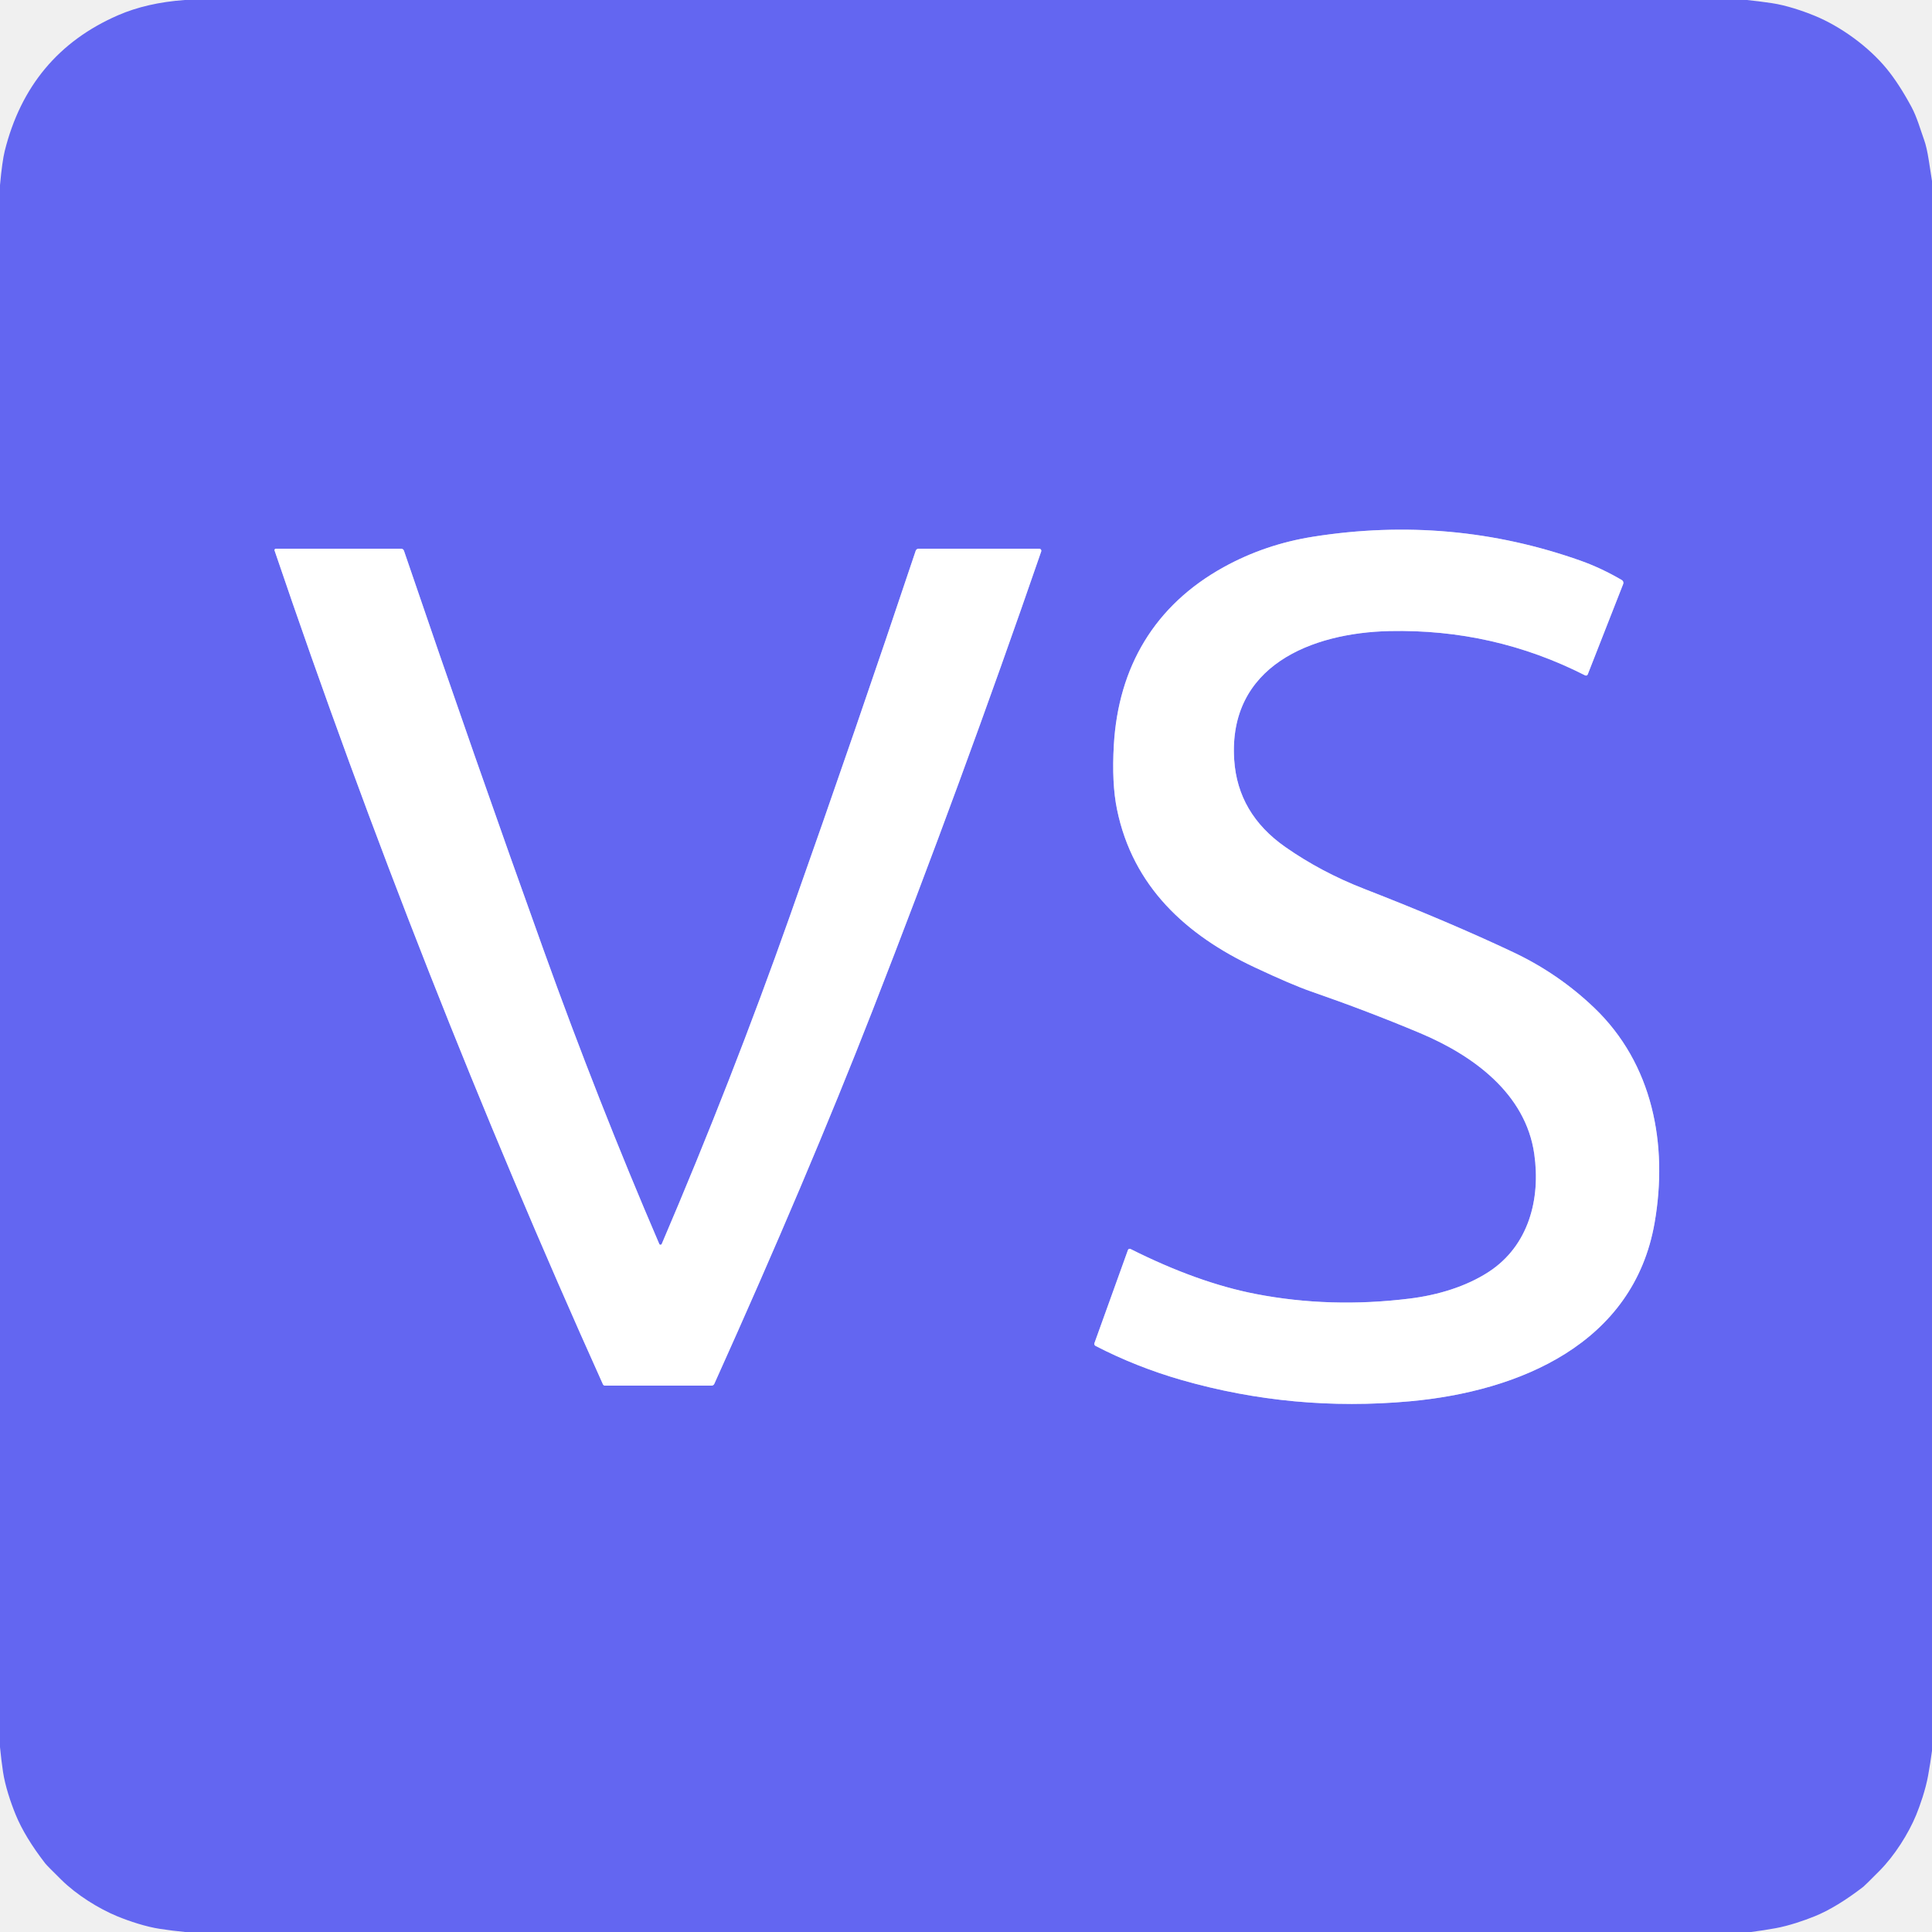
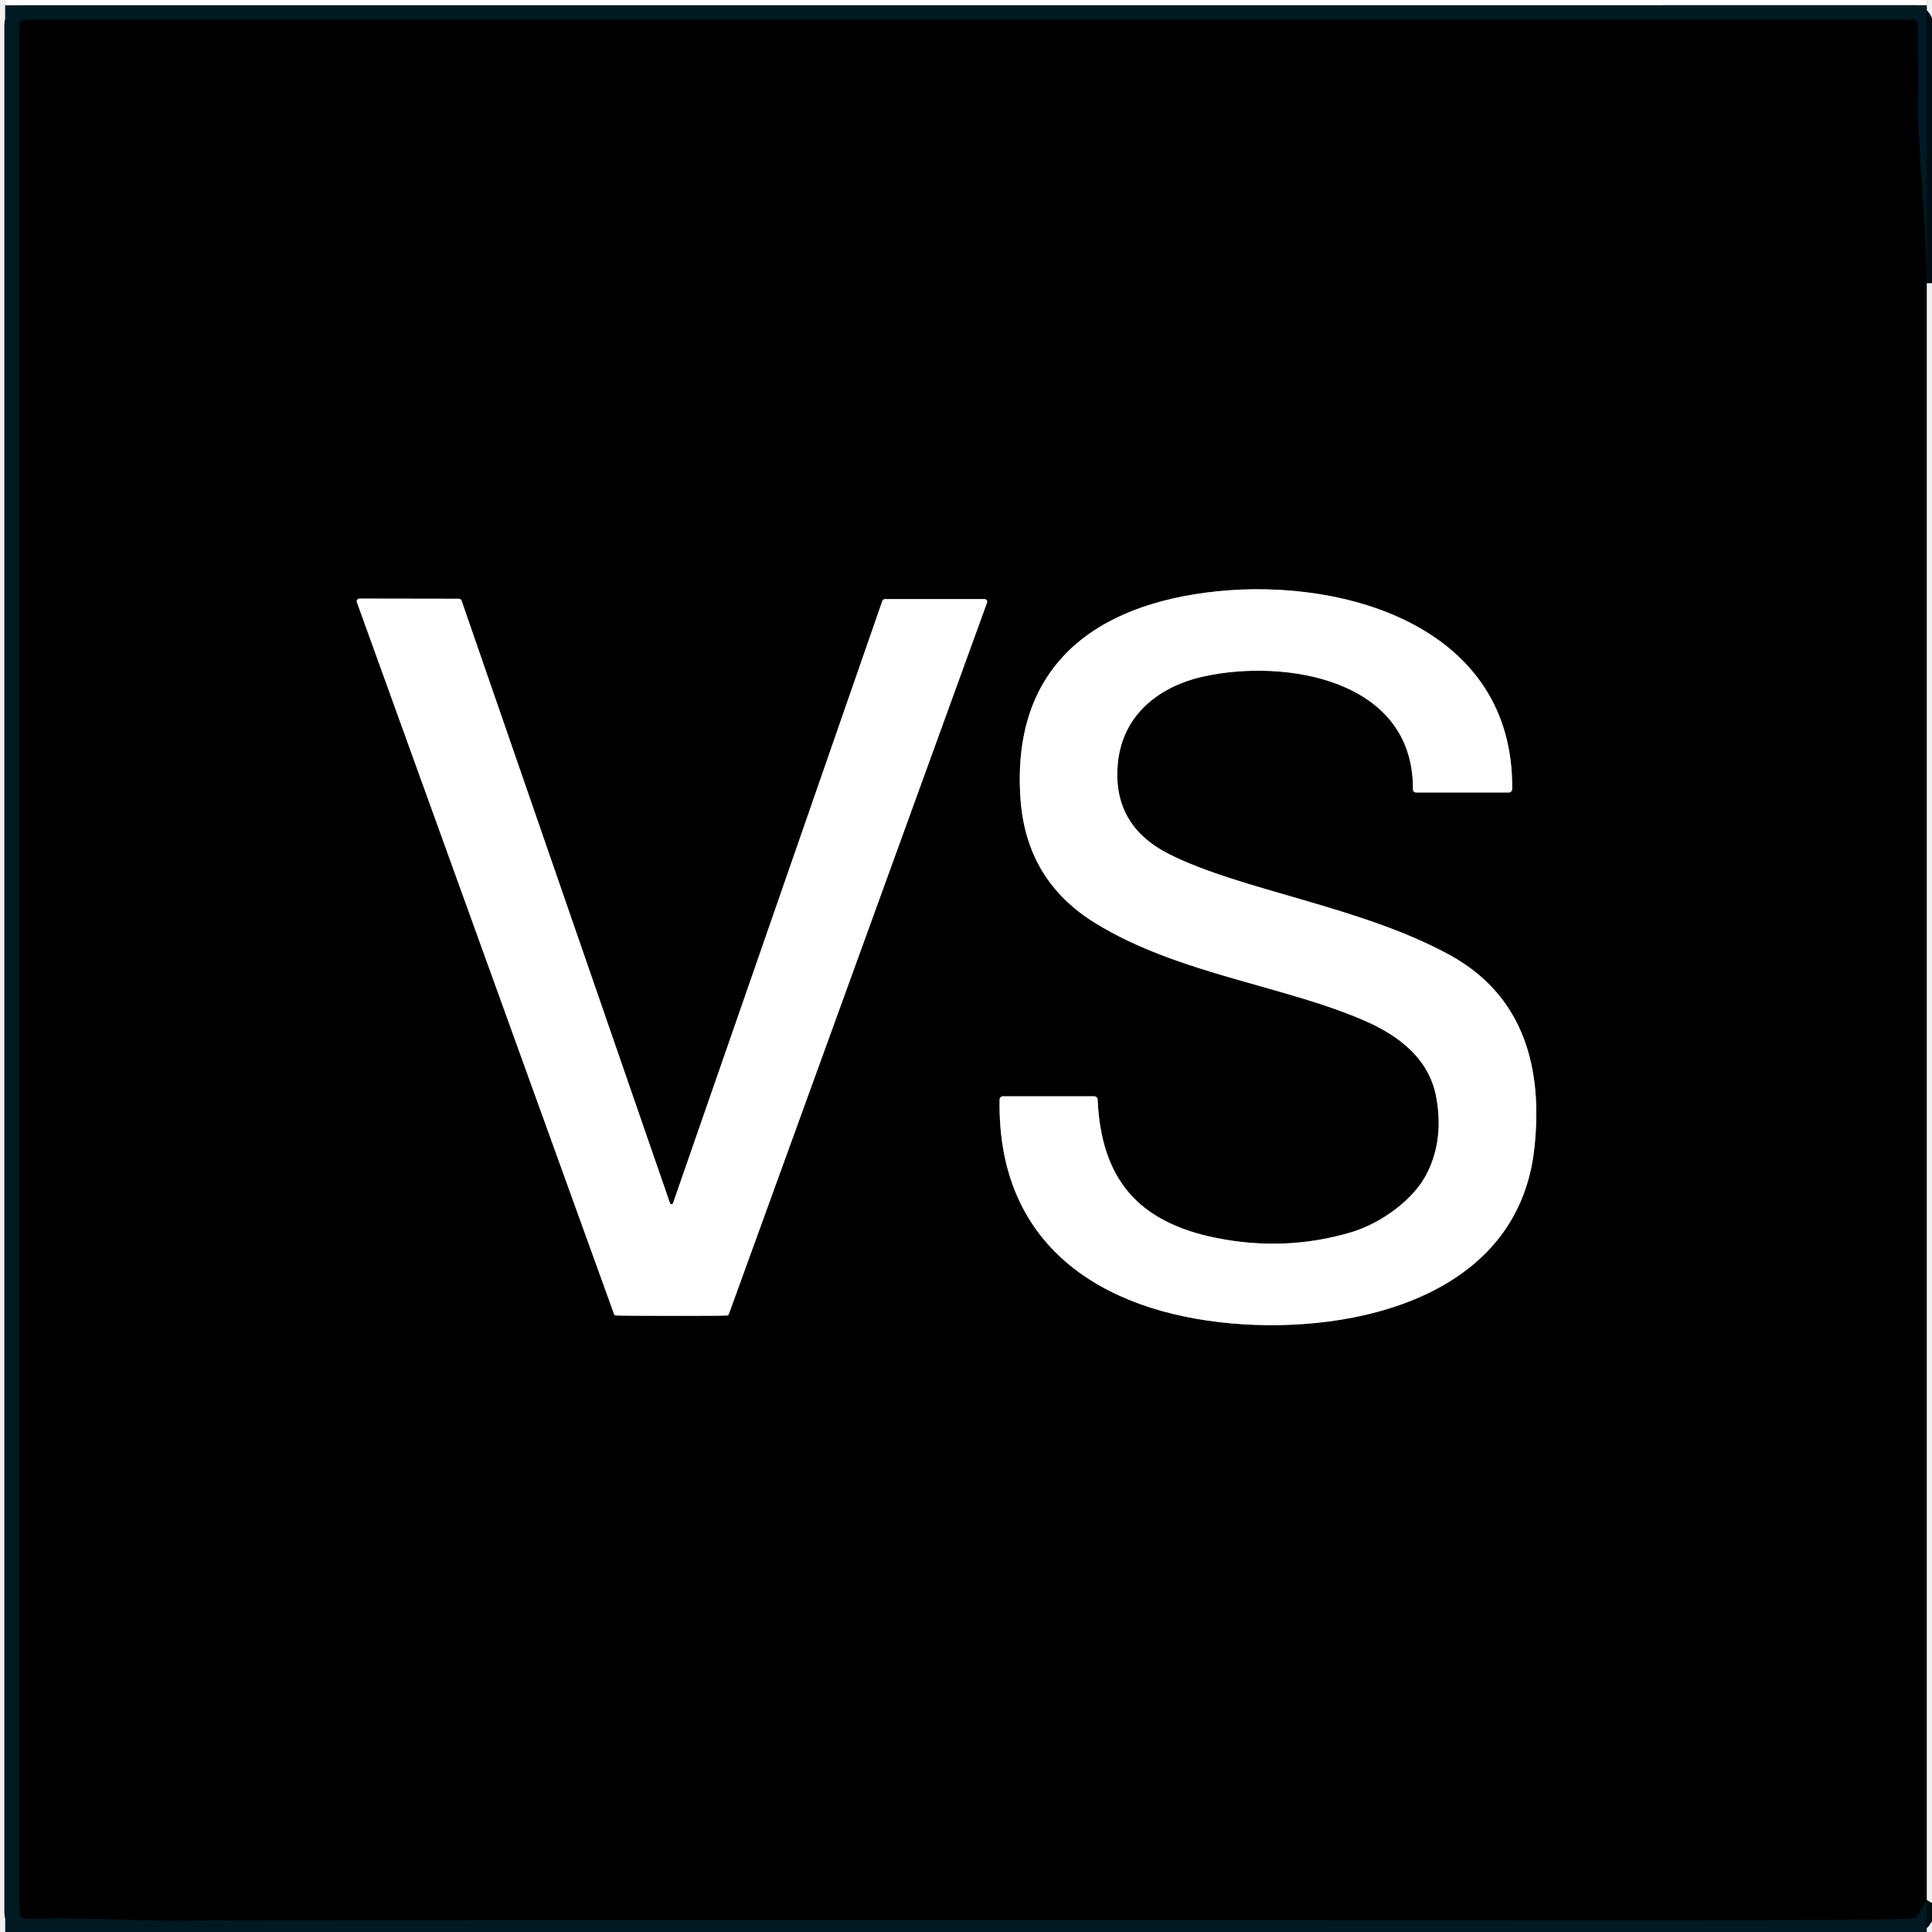
- <svg xmlns="http://www.w3.org/2000/svg" version="1.1" viewBox="0.00 0.00 512.00 512.00">
+ <svg xmlns="http://www.w3.org/2000/svg" version="1.1" viewBox="-1.00 0.00 370.00 370.00" width="128" height="128">
  <g stroke-width="2.00" fill="none" stroke-linecap="butt">
-     <path stroke="#b1b3f8" vector-effect="non-scaling-stroke" d="   M 420.77 178.72   L 430.16 154.77   A 0.85 0.85 0.0 0 0 429.80 153.72   Q 424.38 150.55 418.94 148.61   Q 384.65 136.44 348.00 142.23   Q 335.25 144.25 324.32 150.28   C 305.94 160.42 296.38 176.81 295.18 197.41   Q 294.59 207.57 296.02 214.51   C 300.21 234.91 314.28 247.81 332.51 256.36   Q 342.42 261.01 347.48 262.76   Q 362.48 267.96 376.28 273.76   C 390.22 279.61 404.31 289.70 406.60 305.84   C 408.30 317.79 405.11 330.14 394.55 337.04   C 388.54 340.96 381.03 343.22 373.55 344.14   Q 352.55 346.74 332.81 342.92   Q 317.41 339.94 299.59 330.99   A 0.49 0.48 22.8 0 0 298.92 331.26   L 290.04 355.93   A 0.61 0.61 0.0 0 0 290.33 356.68   Q 301.17 362.29 313.24 365.75   Q 342.67 374.17 373.62 371.36   C 402.66 368.73 432.92 356.10 438.49 324.05   C 442.09 303.31 438.03 281.92 422.45 267.04   Q 413.02 258.03 401.11 252.39   Q 384.15 244.36 361.51 235.55   Q 350.15 231.13 340.64 224.48   Q 328.03 215.67 327.08 201.40   C 325.43 176.47 347.57 167.69 368.27 167.24   Q 395.81 166.64 420.08 178.98   A 0.50 0.50 0.0 0 0 420.77 178.72" />
-     <path stroke="#b1b3f8" vector-effect="non-scaling-stroke" d="   M 275.44 145.42   L 243.42 145.42   A 0.79 0.79 0.0 0 0 242.67 145.96   Q 227.03 192.75 209.31 242.80   Q 193.95 286.21 175.37 329.66   A 0.36 0.36 0.0 0 1 174.71 329.66   Q 158.53 292.04 144.11 251.92   Q 126.11 201.88 107.05 145.94   A 0.77 0.77 0.0 0 0 106.32 145.42   L 73.10 145.42   A 0.36 0.36 0.0 0 0 72.76 145.89   C 98.26 221.04 127.31 294.75 159.78 366.85   A 0.63 0.61 77.1 0 0 160.34 367.21   L 188.56 367.21   A 0.81 0.80 11.7 0 0 189.30 366.73   Q 213.93 312.08 231.17 267.94   Q 254.72 207.64 275.94 146.12   A 0.53 0.53 0.0 0 0 275.44 145.42" />
+     <path stroke="#808d92" vector-effect="non-scaling-stroke" d="   M 368.00 1.01   L 0.00 1.02" />
+     <path stroke="#000d12" vector-effect="non-scaling-stroke" d="   M 368.00 54.25   Q 367.78 45.03 367.10 35.86   Q 366.22 24.04 366.33 20.38   Q 366.42 17.01 366.33 4.79   A 1.01 1.01 0.0 0 0 365.32 3.78   L 3.65 3.78   A 0.92 0.92 0.0 0 0 2.73 4.70   L 2.73 366.28   A 1.20 1.20 0.0 0 0 3.97 367.48   Q 12.51 367.22 27.98 367.77   C 32.95 367.95 38.32 367.72 44.24 367.72   Q 154.47 367.61 297.32 367.71   Q 348.18 367.75 361.62 367.53   Q 363.59 367.50 365.47 367.37   A 1.03 1.03 0.0 0 0 366.29 366.85   L 368.00 363.87" />
+     <path stroke="#808080" vector-effect="non-scaling-stroke" d="   M 208.54 209.95   L 191.06 209.95   A 0.63 0.62 -89.5 0 0 190.44 210.57   C 189.92 238.45 209.84 251.26 234.97 253.46   C 258.29 255.50 289.69 248.45 292.84 219.99   C 294.54 204.65 290.89 190.77 276.78 182.97   C 259.75 173.57 236.63 170.55 222.82 163.53   Q 211.90 157.98 213.09 146.08   C 214.01 136.87 221.01 131.41 229.56 129.54   C 245.26 126.11 269.75 130.13 269.59 151.15   A 0.61 0.61 0.0 0 0 270.20 151.77   L 287.95 151.77   A 0.65 0.65 0.0 0 0 288.60 151.12   C 288.93 120.26 256.97 110.69 232.12 113.24   C 208.35 115.68 192.64 127.82 194.44 153.03   Q 195.55 168.65 208.73 176.77   C 224.80 186.68 245.50 188.80 260.97 195.76   C 267.19 198.57 272.67 202.93 274.02 209.93   Q 275.56 217.96 272.41 224.46   C 269.79 229.88 263.27 234.35 257.74 236.00   Q 245.18 239.73 231.93 237.08   C 216.79 234.04 209.89 225.65 209.21 210.59   A 0.67 0.67 0.0 0 0 208.54 209.95" />
+     <path stroke="#808080" vector-effect="non-scaling-stroke" d="   M 127.58 252.00   Q 136.94 252.01 138.24 251.93   A 0.37 0.36 7.7 0 0 138.57 251.69   L 188.02 115.43   A 0.52 0.51 -80.0 0 0 187.54 114.73   L 168.49 114.73   A 0.55 0.55 0.0 0 0 167.97 115.10   L 127.91 230.36   A 0.42 0.24 -83.0 0 1 127.74 230.59   Q 127.67 230.62 127.60 230.62   Q 127.53 230.62 127.46 230.59   A 0.42 0.24 83.1 0 1 127.29 230.36   L 87.40 115.04   A 0.55 0.55 0.0 0 0 86.88 114.67   L 67.83 114.64   A 0.52 0.51 80.1 0 0 67.35 115.34   L 116.60 251.67   A 0.37 0.36 -7.6 0 0 116.92 251.92   Q 118.23 251.99 127.58 252.00" />
  </g>
-   <path fill="#6366f1" d="   M 462.96 0.00   Q 466.26 0.34 469.55 0.83   C 473.29 1.39 477.63 2.83 480.96 4.20   C 487.72 6.98 495.13 12.29 499.99 18.22   Q 503.22 22.15 506.53 28.28   C 508.06 31.11 508.95 34.44 509.92 37.10   Q 510.60 38.98 511.15 42.49   Q 511.58 45.23 512.00 47.97   L 512.00 463.98   Q 511.56 467.29 510.97 470.55   C 510.32 474.20 508.83 478.49 507.79 481.02   C 505.77 485.91 502.12 491.73 498.05 495.83   Q 494.23 499.68 493.79 500.02   Q 486.68 505.49 480.92 507.83   C 478.08 508.99 474.01 510.36 470.58 510.99   Q 467.35 511.57 464.07 512.00   L 49.07 512.00   Q 45.74 511.68 42.44 511.18   C 38.71 510.62 34.35 509.18 31.06 507.83   C 26.17 505.81 20.36 502.21 16.26 498.17   Q 12.45 494.42 11.99 493.83   Q 6.58 486.83 4.16 480.93   C 2.81 477.63 1.37 473.31 0.80 469.57   Q 0.32 466.30 0.00 463.01   L 0.00 49.04   Q 0.59 42.66 1.26 39.99   Q 7.67 14.34 31.24 4.06   Q 38.90 0.73 48.94 0.00   L 462.96 0.00   Z   M 420.77 178.72   L 430.16 154.77   A 0.85 0.85 0.0 0 0 429.80 153.72   Q 424.38 150.55 418.94 148.61   Q 384.65 136.44 348.00 142.23   Q 335.25 144.25 324.32 150.28   C 305.94 160.42 296.38 176.81 295.18 197.41   Q 294.59 207.57 296.02 214.51   C 300.21 234.91 314.28 247.81 332.51 256.36   Q 342.42 261.01 347.48 262.76   Q 362.48 267.96 376.28 273.76   C 390.22 279.61 404.31 289.70 406.60 305.84   C 408.30 317.79 405.11 330.14 394.55 337.04   C 388.54 340.96 381.03 343.22 373.55 344.14   Q 352.55 346.74 332.81 342.92   Q 317.41 339.94 299.59 330.99   A 0.49 0.48 22.8 0 0 298.92 331.26   L 290.04 355.93   A 0.61 0.61 0.0 0 0 290.33 356.68   Q 301.17 362.29 313.24 365.75   Q 342.67 374.17 373.62 371.36   C 402.66 368.73 432.92 356.10 438.49 324.05   C 442.09 303.31 438.03 281.92 422.45 267.04   Q 413.02 258.03 401.11 252.39   Q 384.15 244.36 361.51 235.55   Q 350.15 231.13 340.64 224.48   Q 328.03 215.67 327.08 201.40   C 325.43 176.47 347.57 167.69 368.27 167.24   Q 395.81 166.64 420.08 178.98   A 0.50 0.50 0.0 0 0 420.77 178.72   Z   M 275.44 145.42   L 243.42 145.42   A 0.79 0.79 0.0 0 0 242.67 145.96   Q 227.03 192.75 209.31 242.80   Q 193.95 286.21 175.37 329.66   A 0.36 0.36 0.0 0 1 174.71 329.66   Q 158.53 292.04 144.11 251.92   Q 126.11 201.88 107.05 145.94   A 0.77 0.77 0.0 0 0 106.32 145.42   L 73.10 145.42   A 0.36 0.36 0.0 0 0 72.76 145.89   C 98.26 221.04 127.31 294.75 159.78 366.85   A 0.63 0.61 77.1 0 0 160.34 367.21   L 188.56 367.21   A 0.81 0.80 11.7 0 0 189.30 366.73   Q 213.93 312.08 231.17 267.94   Q 254.72 207.64 275.94 146.12   A 0.53 0.53 0.0 0 0 275.44 145.42   Z" />
-   <path fill="#ffffff" d="   M 420.08 178.98   Q 395.81 166.64 368.27 167.24   C 347.57 167.69 325.43 176.47 327.08 201.40   Q 328.03 215.67 340.64 224.48   Q 350.15 231.13 361.51 235.55   Q 384.15 244.36 401.11 252.39   Q 413.02 258.03 422.45 267.04   C 438.03 281.92 442.09 303.31 438.49 324.05   C 432.92 356.10 402.66 368.73 373.62 371.36   Q 342.67 374.17 313.24 365.75   Q 301.17 362.29 290.33 356.68   A 0.61 0.61 0.0 0 1 290.04 355.93   L 298.92 331.26   A 0.49 0.48 22.8 0 1 299.59 330.99   Q 317.41 339.94 332.81 342.92   Q 352.55 346.74 373.55 344.14   C 381.03 343.22 388.54 340.96 394.55 337.04   C 405.11 330.14 408.30 317.79 406.60 305.84   C 404.31 289.70 390.22 279.61 376.28 273.76   Q 362.48 267.96 347.48 262.76   Q 342.42 261.01 332.51 256.36   C 314.28 247.81 300.21 234.91 296.02 214.51   Q 294.59 207.57 295.18 197.41   C 296.38 176.81 305.94 160.42 324.32 150.28   Q 335.25 144.25 348.00 142.23   Q 384.65 136.44 418.94 148.61   Q 424.38 150.55 429.80 153.72   A 0.85 0.85 0.0 0 1 430.16 154.77   L 420.77 178.72   A 0.50 0.50 0.0 0 1 420.08 178.98   Z" />
-   <path fill="#ffffff" d="   M 275.44 145.42   A 0.53 0.53 0.0 0 1 275.94 146.12   Q 254.72 207.64 231.17 267.94   Q 213.93 312.08 189.30 366.73   A 0.81 0.80 11.7 0 1 188.56 367.21   L 160.34 367.21   A 0.63 0.61 77.1 0 1 159.78 366.85   C 127.31 294.75 98.26 221.04 72.76 145.89   A 0.36 0.36 0.0 0 1 73.10 145.42   L 106.32 145.42   A 0.77 0.77 0.0 0 1 107.05 145.94   Q 126.11 201.88 144.11 251.92   Q 158.53 292.04 174.71 329.66   A 0.36 0.36 0.0 0 0 175.37 329.66   Q 193.95 286.21 209.31 242.80   Q 227.03 192.75 242.67 145.96   A 0.79 0.79 0.0 0 1 243.42 145.42   L 275.44 145.42   Z" />
+   <path fill="#ffffff" d="   M 368.00 0.00   L 368.00 1.01   L 0.00 1.02   L 0.00 0.00   L 368.00 0.00   Z" />
+   <path fill="#001a24" d="   M 368.00 1.01   L 368.00 54.25   Q 367.78 45.03 367.10 35.86   Q 366.22 24.04 366.33 20.38   Q 366.42 17.01 366.33 4.79   A 1.01 1.01 0.0 0 0 365.32 3.78   L 3.65 3.78   A 0.92 0.92 0.0 0 0 2.73 4.70   L 2.73 366.28   A 1.20 1.20 0.0 0 0 3.97 367.48   Q 12.51 367.22 27.98 367.77   C 32.95 367.95 38.32 367.72 44.24 367.72   Q 154.47 367.61 297.32 367.71   Q 348.18 367.75 361.62 367.53   Q 363.59 367.50 365.47 367.37   A 1.03 1.03 0.0 0 0 366.29 366.85   L 368.00 363.87   L 368.00 370.00   L 0.00 370.00   L 0.00 1.02   L 368.00 1.01   Z" />
+   <path fill="#000000" d="   M 368.00 54.25   L 368.00 363.87   L 366.29 366.85   A 1.03 1.03 0.0 0 1 365.47 367.37   Q 363.59 367.50 361.62 367.53   Q 348.18 367.75 297.32 367.71   Q 154.47 367.61 44.24 367.72   C 38.32 367.72 32.95 367.95 27.98 367.77   Q 12.51 367.22 3.97 367.48   A 1.20 1.20 0.0 0 1 2.73 366.28   L 2.73 4.70   A 0.92 0.92 0.0 0 1 3.65 3.78   L 365.32 3.78   A 1.01 1.01 0.0 0 1 366.33 4.79   Q 366.42 17.01 366.33 20.38   Q 366.22 24.04 367.10 35.86   Q 367.78 45.03 368.00 54.25   Z   M 208.54 209.95   L 191.06 209.95   A 0.63 0.62 -89.5 0 0 190.44 210.57   C 189.92 238.45 209.84 251.26 234.97 253.46   C 258.29 255.50 289.69 248.45 292.84 219.99   C 294.54 204.65 290.89 190.77 276.78 182.97   C 259.75 173.57 236.63 170.55 222.82 163.53   Q 211.90 157.98 213.09 146.08   C 214.01 136.87 221.01 131.41 229.56 129.54   C 245.26 126.11 269.75 130.13 269.59 151.15   A 0.61 0.61 0.0 0 0 270.20 151.77   L 287.95 151.77   A 0.65 0.65 0.0 0 0 288.60 151.12   C 288.93 120.26 256.97 110.69 232.12 113.24   C 208.35 115.68 192.64 127.82 194.44 153.03   Q 195.55 168.65 208.73 176.77   C 224.80 186.68 245.50 188.80 260.97 195.76   C 267.19 198.57 272.67 202.93 274.02 209.93   Q 275.56 217.96 272.41 224.46   C 269.79 229.88 263.27 234.35 257.74 236.00   Q 245.18 239.73 231.93 237.08   C 216.79 234.04 209.89 225.65 209.21 210.59   A 0.67 0.67 0.0 0 0 208.54 209.95   Z   M 127.58 252.00   Q 136.94 252.01 138.24 251.93   A 0.37 0.36 7.7 0 0 138.57 251.69   L 188.02 115.43   A 0.52 0.51 -80.0 0 0 187.54 114.73   L 168.49 114.73   A 0.55 0.55 0.0 0 0 167.97 115.10   L 127.91 230.36   A 0.42 0.24 -83.0 0 1 127.74 230.59   Q 127.67 230.62 127.60 230.62   Q 127.53 230.62 127.46 230.59   A 0.42 0.24 83.1 0 1 127.29 230.36   L 87.40 115.04   A 0.55 0.55 0.0 0 0 86.88 114.67   L 67.83 114.64   A 0.52 0.51 80.1 0 0 67.35 115.34   L 116.60 251.67   A 0.37 0.36 -7.6 0 0 116.92 251.92   Q 118.23 251.99 127.58 252.00   Z" />
+   <path fill="#ffffff" d="   M 209.21 210.59   C 209.89 225.65 216.79 234.04 231.93 237.08   Q 245.18 239.73 257.74 236.00   C 263.27 234.35 269.79 229.88 272.41 224.46   Q 275.56 217.96 274.02 209.93   C 272.67 202.93 267.19 198.57 260.97 195.76   C 245.50 188.80 224.80 186.68 208.73 176.77   Q 195.55 168.65 194.44 153.03   C 192.64 127.82 208.35 115.68 232.12 113.24   C 256.97 110.69 288.93 120.26 288.60 151.12   A 0.65 0.65 0.0 0 1 287.95 151.77   L 270.20 151.77   A 0.61 0.61 0.0 0 1 269.59 151.15   C 269.75 130.13 245.26 126.11 229.56 129.54   C 221.01 131.41 214.01 136.87 213.09 146.08   Q 211.90 157.98 222.82 163.53   C 236.63 170.55 259.75 173.57 276.78 182.97   C 290.89 190.77 294.54 204.65 292.84 219.99   C 289.69 248.45 258.29 255.50 234.97 253.46   C 209.84 251.26 189.92 238.45 190.44 210.57   A 0.63 0.62 -89.5 0 1 191.06 209.95   L 208.54 209.95   A 0.67 0.67 0.0 0 1 209.21 210.59   Z" />
+   <path fill="#ffffff" d="   M 127.60 230.62   Q 127.67 230.62 127.74 230.59   A 0.42 0.24 -83.0 0 0 127.91 230.36   L 167.97 115.10   A 0.55 0.55 0.0 0 1 168.49 114.73   L 187.54 114.73   A 0.52 0.51 -80.0 0 1 188.02 115.43   L 138.57 251.69   A 0.37 0.36 7.7 0 1 138.24 251.93   Q 136.94 252.01 127.58 252.00   Q 118.23 251.99 116.92 251.92   A 0.37 0.36 -7.6 0 1 116.60 251.67   L 67.35 115.34   A 0.52 0.51 80.1 0 1 67.83 114.64   L 86.88 114.67   A 0.55 0.55 0.0 0 1 87.40 115.04   L 127.29 230.36   A 0.42 0.24 83.1 0 0 127.46 230.59   Q 127.53 230.62 127.60 230.62   Z" />
</svg>
